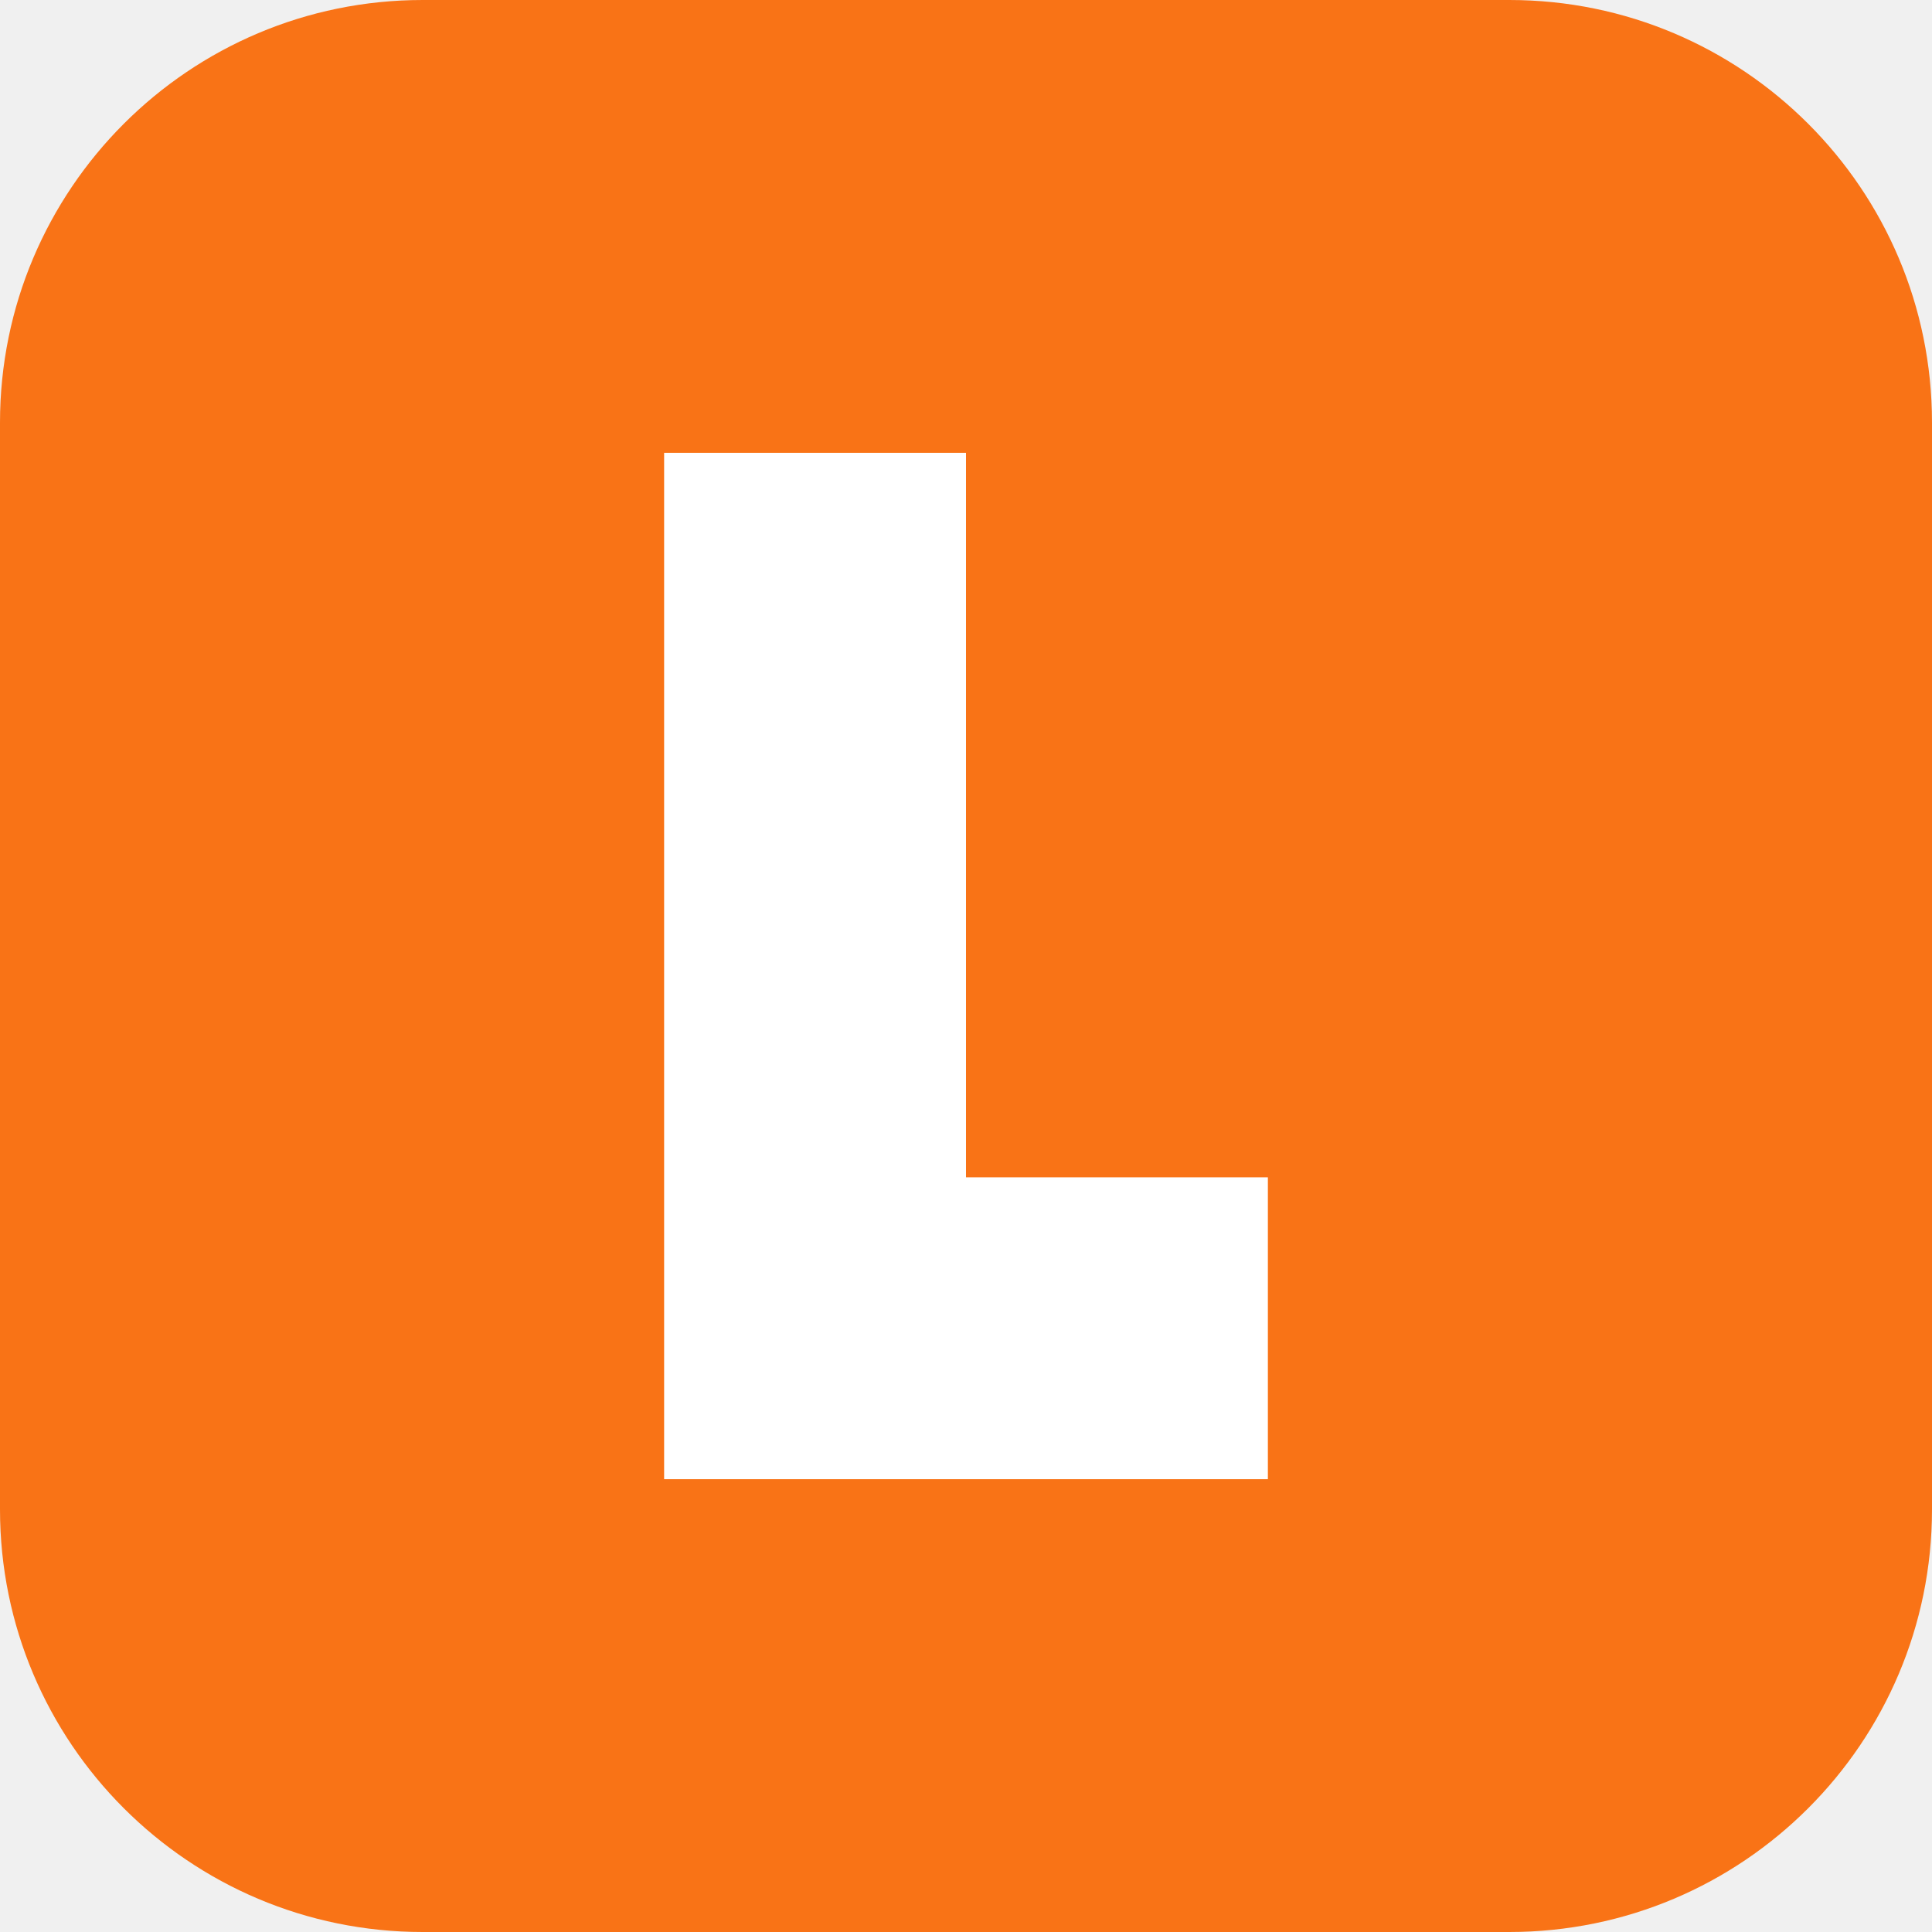
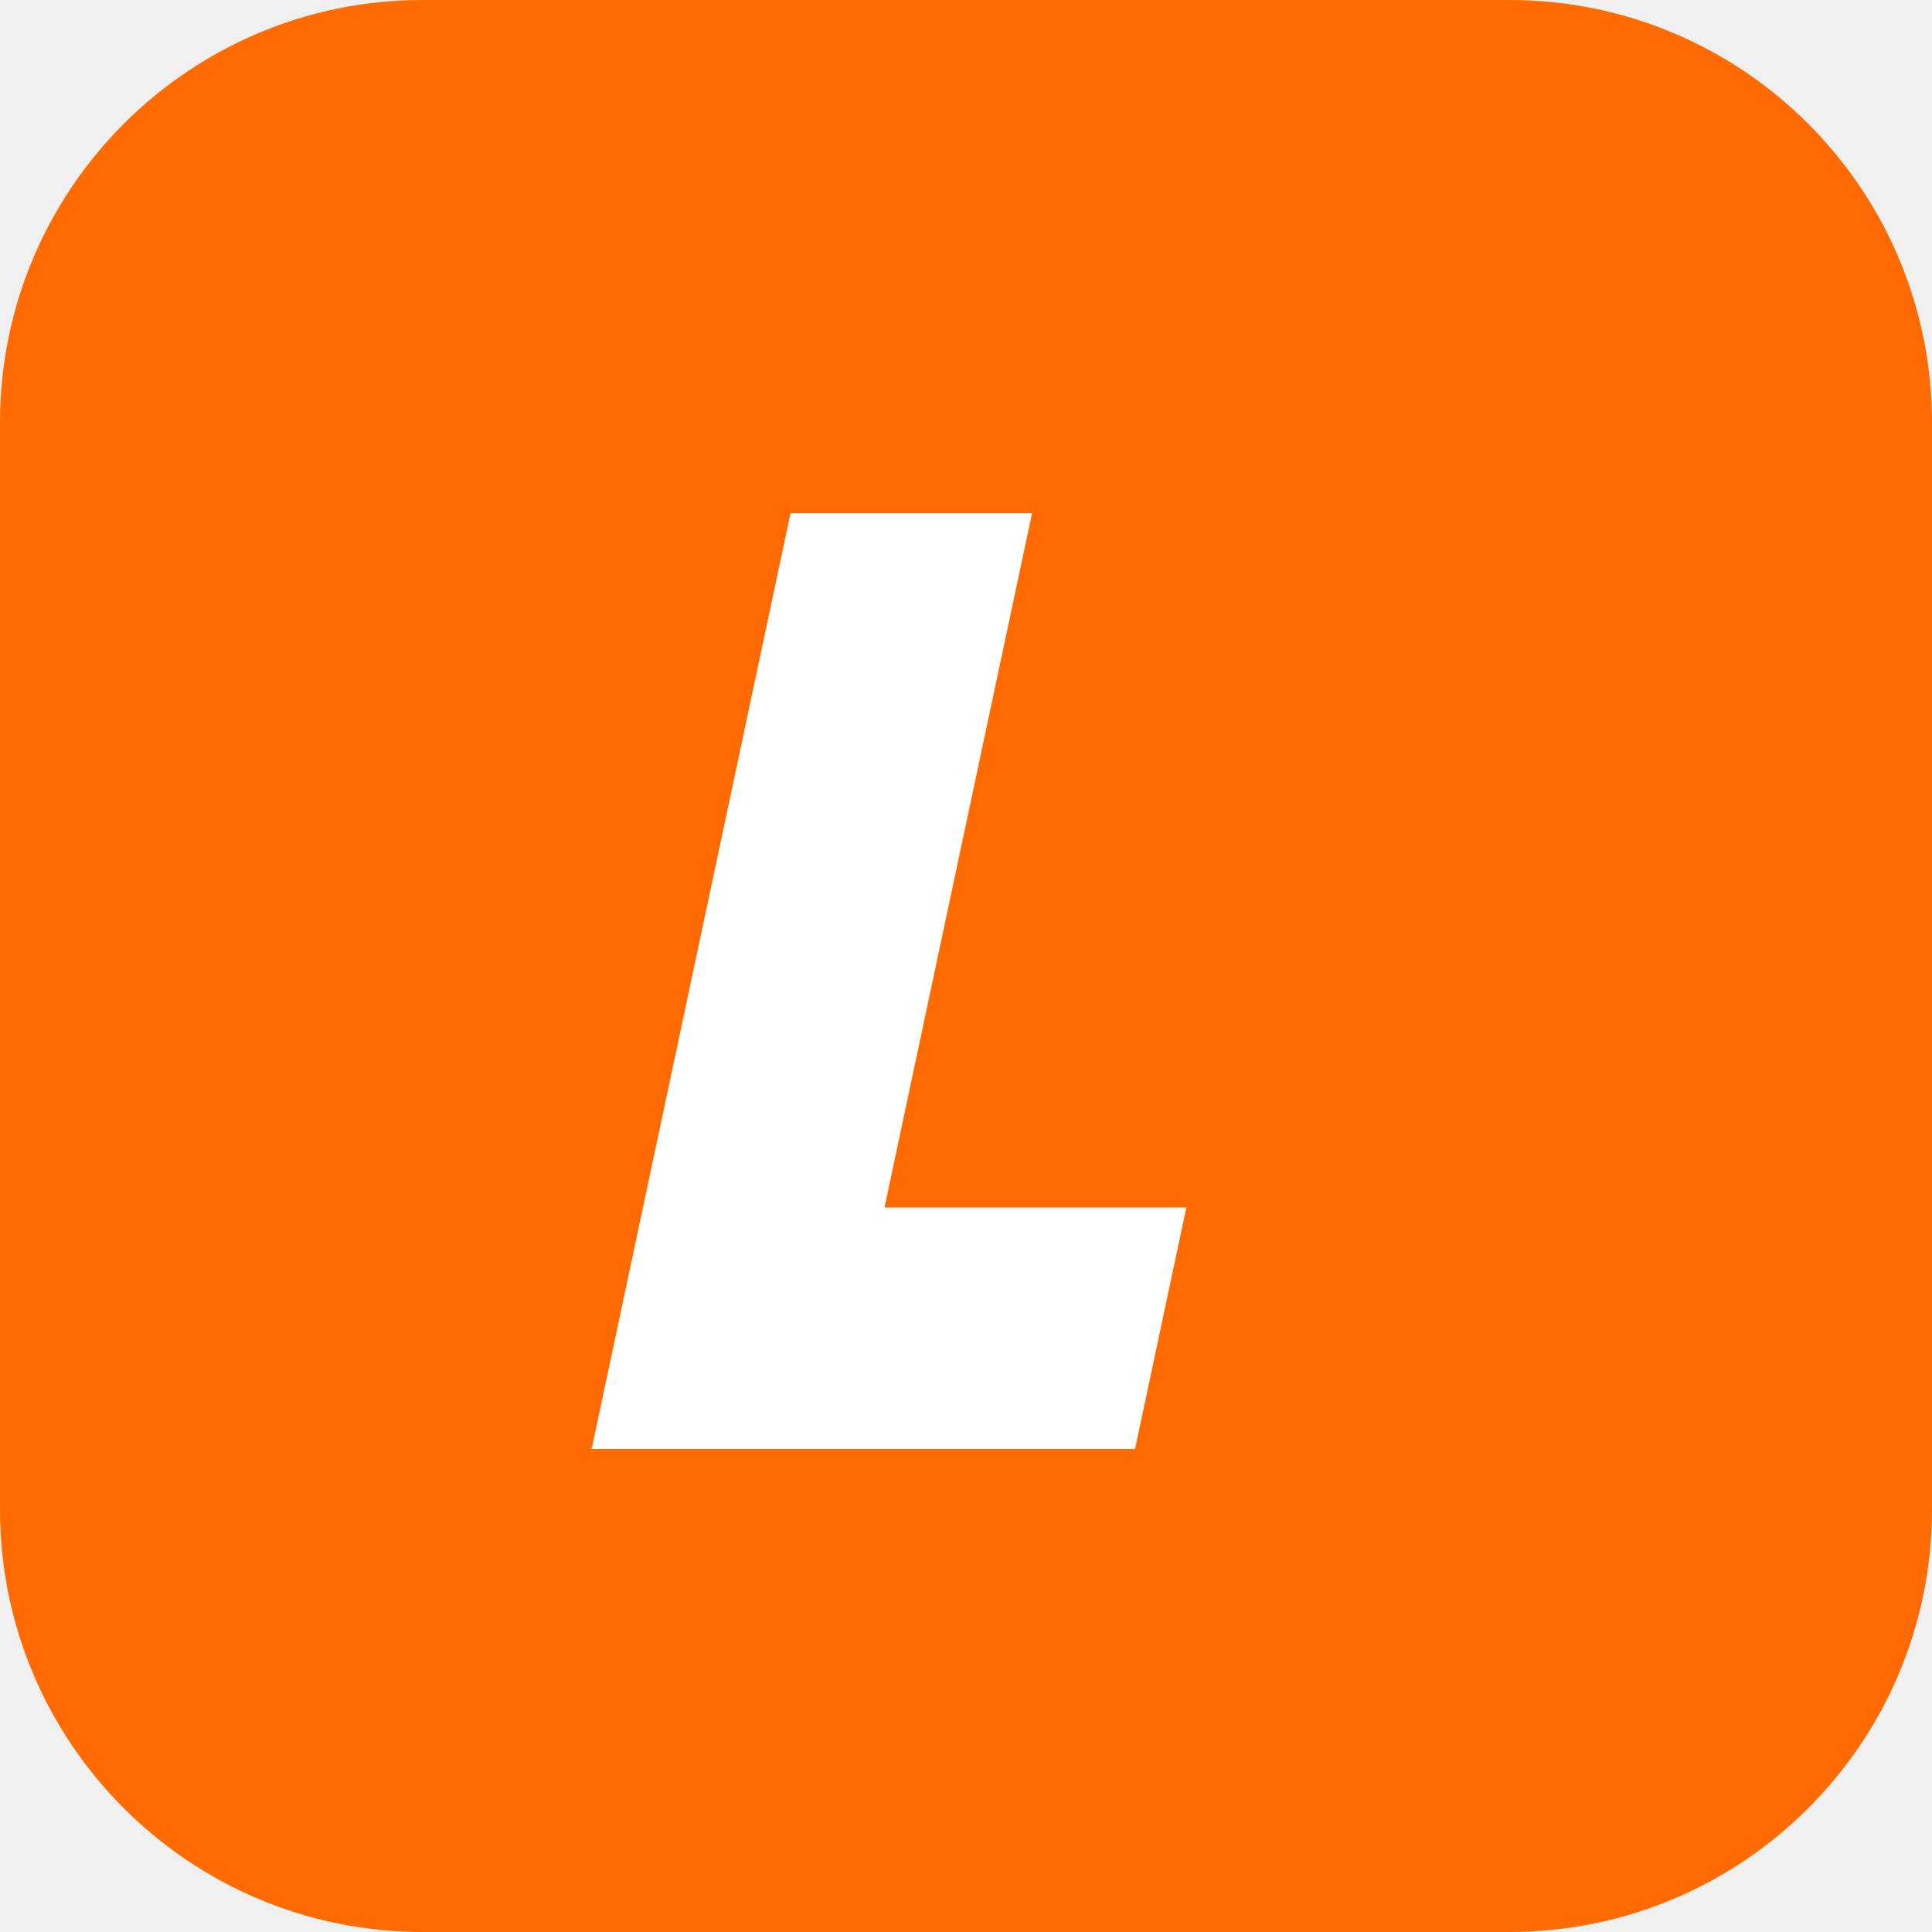
<svg xmlns="http://www.w3.org/2000/svg" viewBox="0 0 64 64">
-   <rect width="64" height="64" rx="14" fill="#f97316" />
-   <path d="M22 15h10v24h10v10H22z" fill="#fff" />
+   <rect width="64" height="64" rx="14" fill="#FF6B00" />
+   <path d="M23 17h8v23h10v8H23z" fill="#fff" transform="translate(32 32) skewX(-12) translate(-32 -32)" />
</svg>
